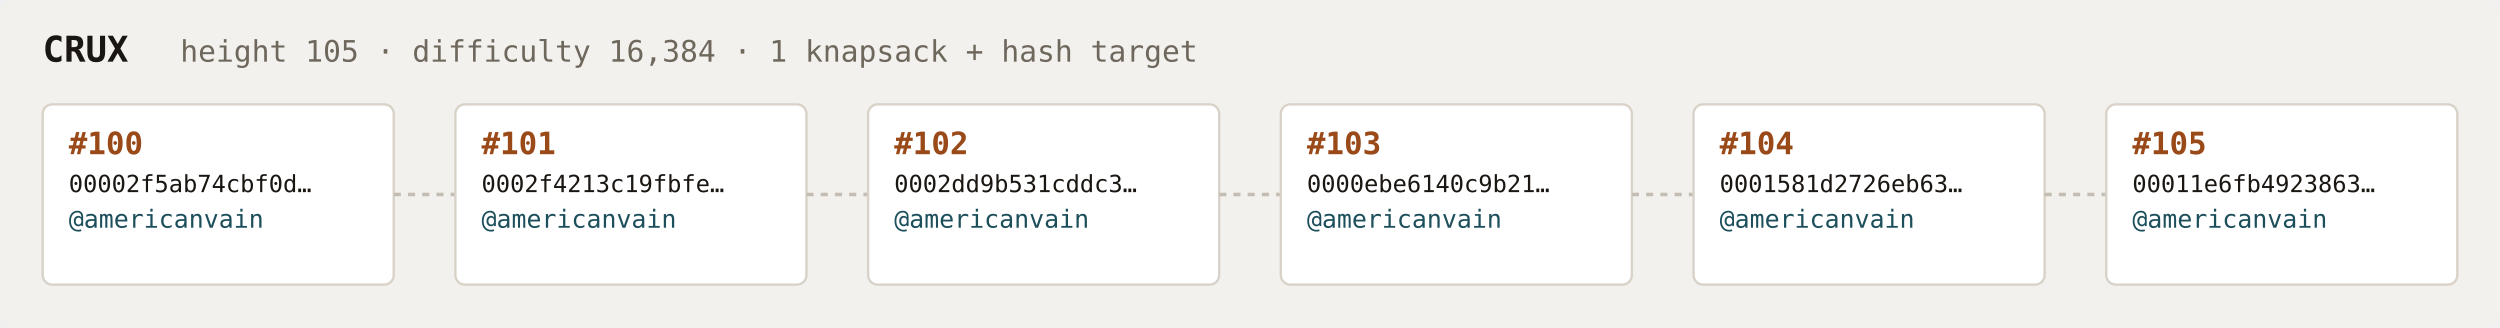
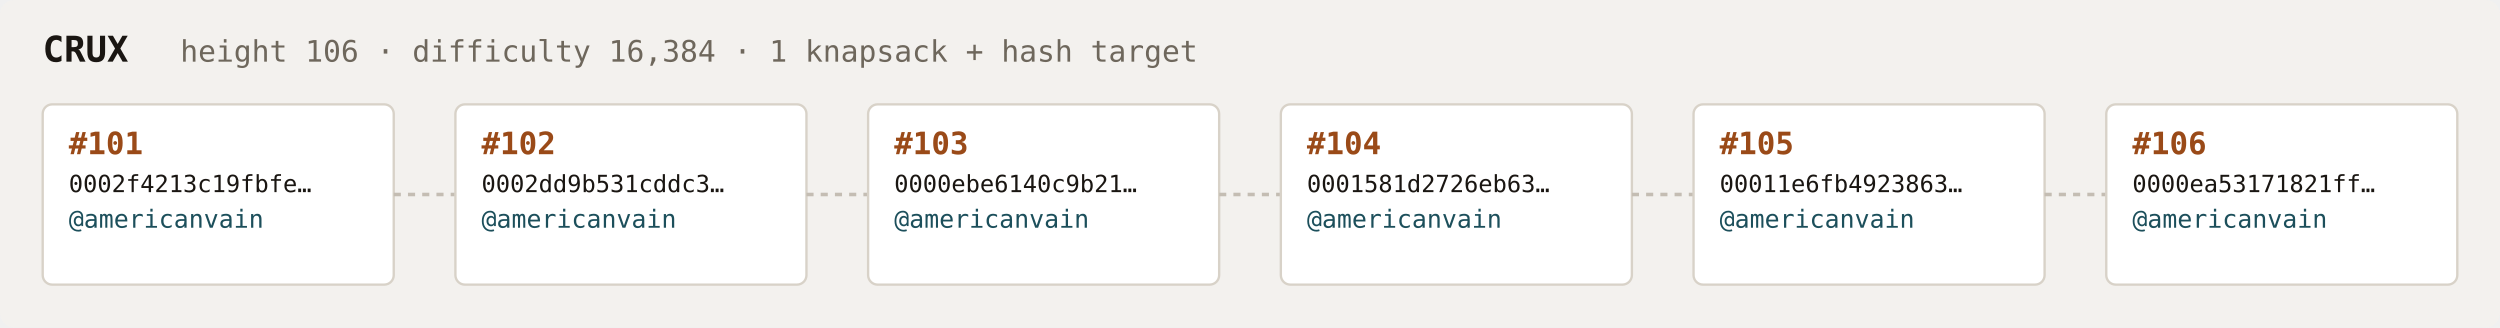
<svg xmlns="http://www.w3.org/2000/svg" width="1054" height="138" viewBox="0 0 1054 138" font-family="ui-monospace,SFMono-Regular,Menlo,monospace">
  <rect fill="#f3f1ee" width="1054" height="138" rx="6" />
  <text x="18" y="26" fill="#1a1612" font-size="15" font-weight="700">CRUX</text>
-   <text x="76" y="26" fill="#6e675c" font-size="12.5">height 105 · difficulty 16,384 · 1 knapsack + hash target</text>
+   <text x="76" y="26" fill="#6e675c" font-size="12.5">height 106 · difficulty 16,384 · 1 knapsack + hash target</text>
  <rect x="18" y="44" width="148" height="76" rx="4" fill="#ffffff" stroke="#d8d2c8" stroke-width="1" />
-   <text x="29" y="65" fill="#9a4a18" font-size="13" font-weight="700">#100</text>
-   <text x="29" y="81" fill="#1a1612" font-size="10">00002f5ab74cbf0d…</text>
+   <text x="29" y="65" fill="#9a4a18" font-size="13" font-weight="700">#101</text>
+   <text x="29" y="81" fill="#1a1612" font-size="10">0002f4213c19fbfe…</text>
  <text x="29" y="96" fill="#1c4f5b" font-size="10.5">@americanvain</text>
  <text x="29" y="110" fill="#6e675c" font-size="9" />
  <line x1="166" y1="82.0" x2="192" y2="82.0" stroke="#c4bdb3" stroke-width="1.5" stroke-dasharray="3 3" />
  <rect x="192" y="44" width="148" height="76" rx="4" fill="#ffffff" stroke="#d8d2c8" stroke-width="1" />
-   <text x="203" y="65" fill="#9a4a18" font-size="13" font-weight="700">#101</text>
-   <text x="203" y="81" fill="#1a1612" font-size="10">0002f4213c19fbfe…</text>
+   <text x="203" y="65" fill="#9a4a18" font-size="13" font-weight="700">#102</text>
+   <text x="203" y="81" fill="#1a1612" font-size="10">0002dd9b531cddc3…</text>
  <text x="203" y="96" fill="#1c4f5b" font-size="10.5">@americanvain</text>
  <text x="203" y="110" fill="#6e675c" font-size="9" />
  <line x1="340" y1="82.0" x2="366" y2="82.0" stroke="#c4bdb3" stroke-width="1.5" stroke-dasharray="3 3" />
  <rect x="366" y="44" width="148" height="76" rx="4" fill="#ffffff" stroke="#d8d2c8" stroke-width="1" />
-   <text x="377" y="65" fill="#9a4a18" font-size="13" font-weight="700">#102</text>
-   <text x="377" y="81" fill="#1a1612" font-size="10">0002dd9b531cddc3…</text>
+   <text x="377" y="65" fill="#9a4a18" font-size="13" font-weight="700">#103</text>
+   <text x="377" y="81" fill="#1a1612" font-size="10">0000ebe6140c9b21…</text>
  <text x="377" y="96" fill="#1c4f5b" font-size="10.5">@americanvain</text>
  <text x="377" y="110" fill="#6e675c" font-size="9" />
  <line x1="514" y1="82.0" x2="540" y2="82.0" stroke="#c4bdb3" stroke-width="1.5" stroke-dasharray="3 3" />
  <rect x="540" y="44" width="148" height="76" rx="4" fill="#ffffff" stroke="#d8d2c8" stroke-width="1" />
-   <text x="551" y="65" fill="#9a4a18" font-size="13" font-weight="700">#103</text>
-   <text x="551" y="81" fill="#1a1612" font-size="10">0000ebe6140c9b21…</text>
+   <text x="551" y="65" fill="#9a4a18" font-size="13" font-weight="700">#104</text>
+   <text x="551" y="81" fill="#1a1612" font-size="10">0001581d2726eb63…</text>
  <text x="551" y="96" fill="#1c4f5b" font-size="10.5">@americanvain</text>
  <text x="551" y="110" fill="#6e675c" font-size="9" />
  <line x1="688" y1="82.0" x2="714" y2="82.0" stroke="#c4bdb3" stroke-width="1.5" stroke-dasharray="3 3" />
  <rect x="714" y="44" width="148" height="76" rx="4" fill="#ffffff" stroke="#d8d2c8" stroke-width="1" />
-   <text x="725" y="65" fill="#9a4a18" font-size="13" font-weight="700">#104</text>
-   <text x="725" y="81" fill="#1a1612" font-size="10">0001581d2726eb63…</text>
+   <text x="725" y="65" fill="#9a4a18" font-size="13" font-weight="700">#105</text>
+   <text x="725" y="81" fill="#1a1612" font-size="10">00011e6fb4923863…</text>
  <text x="725" y="96" fill="#1c4f5b" font-size="10.5">@americanvain</text>
  <text x="725" y="110" fill="#6e675c" font-size="9" />
  <line x1="862" y1="82.0" x2="888" y2="82.0" stroke="#c4bdb3" stroke-width="1.5" stroke-dasharray="3 3" />
  <rect x="888" y="44" width="148" height="76" rx="4" fill="#ffffff" stroke="#d8d2c8" stroke-width="1" />
-   <text x="899" y="65" fill="#9a4a18" font-size="13" font-weight="700">#105</text>
-   <text x="899" y="81" fill="#1a1612" font-size="10">00011e6fb4923863…</text>
+   <text x="899" y="65" fill="#9a4a18" font-size="13" font-weight="700">#106</text>
+   <text x="899" y="81" fill="#1a1612" font-size="10">0000ea53171821ff…</text>
  <text x="899" y="96" fill="#1c4f5b" font-size="10.5">@americanvain</text>
  <text x="899" y="110" fill="#6e675c" font-size="9" />
</svg>
